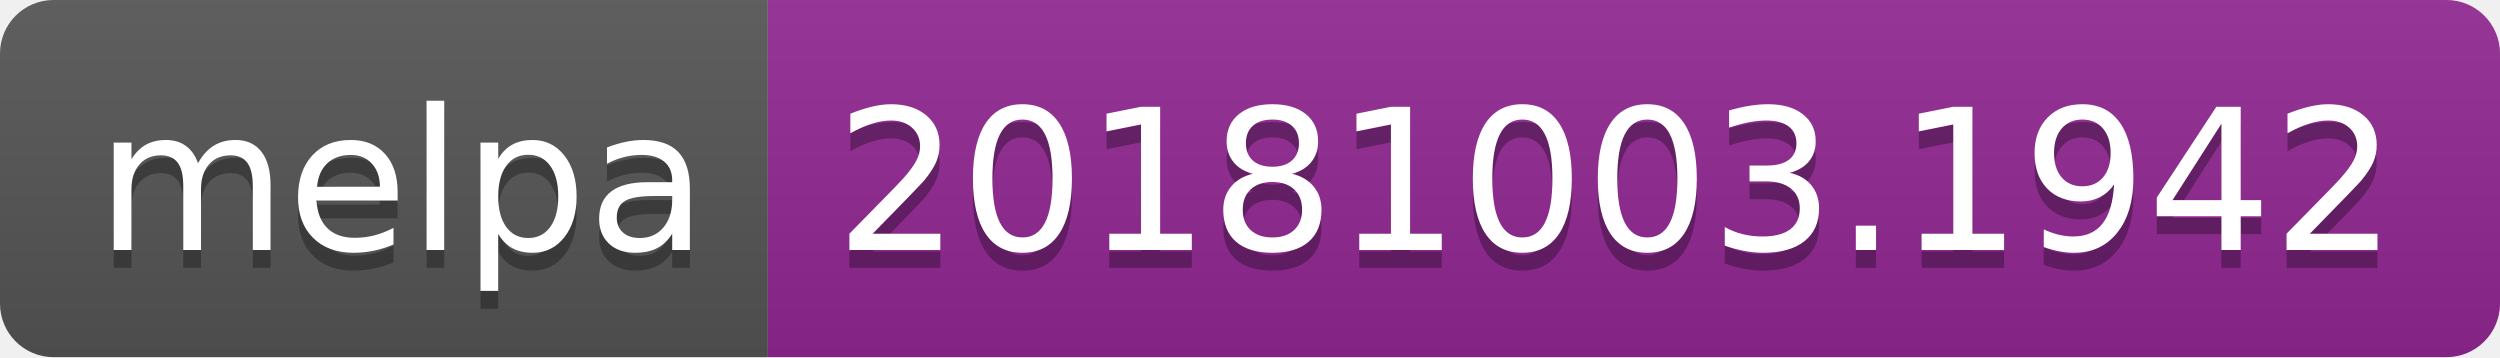
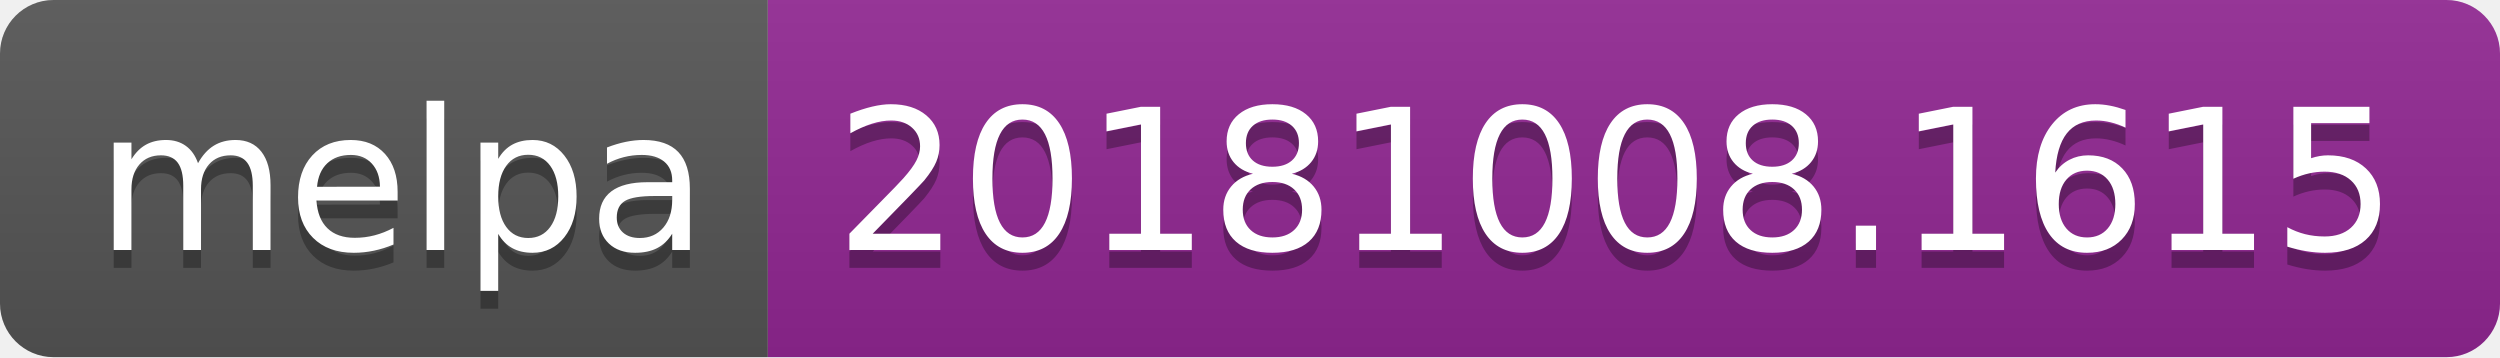
<svg xmlns="http://www.w3.org/2000/svg" width="140" height="20">
  <linearGradient id="b" x2="0" y2="100%">
    <stop offset="0" stop-color="#bbb" stop-opacity=".1" />
    <stop offset="1" stop-opacity=".1" />
  </linearGradient>
  <clipPath id="a">
    <rect width="140" height="20" rx="3" fill="#fff" />
  </clipPath>
  <g clip-path="url(#a)">
    <path fill="#555" d="M0 0h43v20H0z" />
    <path fill="#922793" d="M43 0h97v20H43z" />
    <path fill="url(#b)" d="M0 0h140v20H0z" />
  </g>
  <g fill="#fff" text-anchor="middle" font-family="DejaVu Sans,Verdana,Geneva,sans-serif" font-size="110">
    <text x="225" y="150" fill="#010101" fill-opacity=".3" transform="scale(.1)" textLength="330">melpa</text>
    <text x="225" y="140" transform="scale(.1)" textLength="330">melpa</text>
-     <text x="905" y="150" fill="#010101" fill-opacity=".3" transform="scale(.1)" textLength="870">20181003.1942</text>
-     <text x="905" y="140" transform="scale(.1)" textLength="870">20181003.1942</text>
+     <text x="905" y="150" fill="#010101" fill-opacity=".3" transform="scale(.1)" textLength="870">20181008.1615</text>
+     <text x="905" y="140" transform="scale(.1)" textLength="870">20181008.1615</text>
  </g>
</svg>
